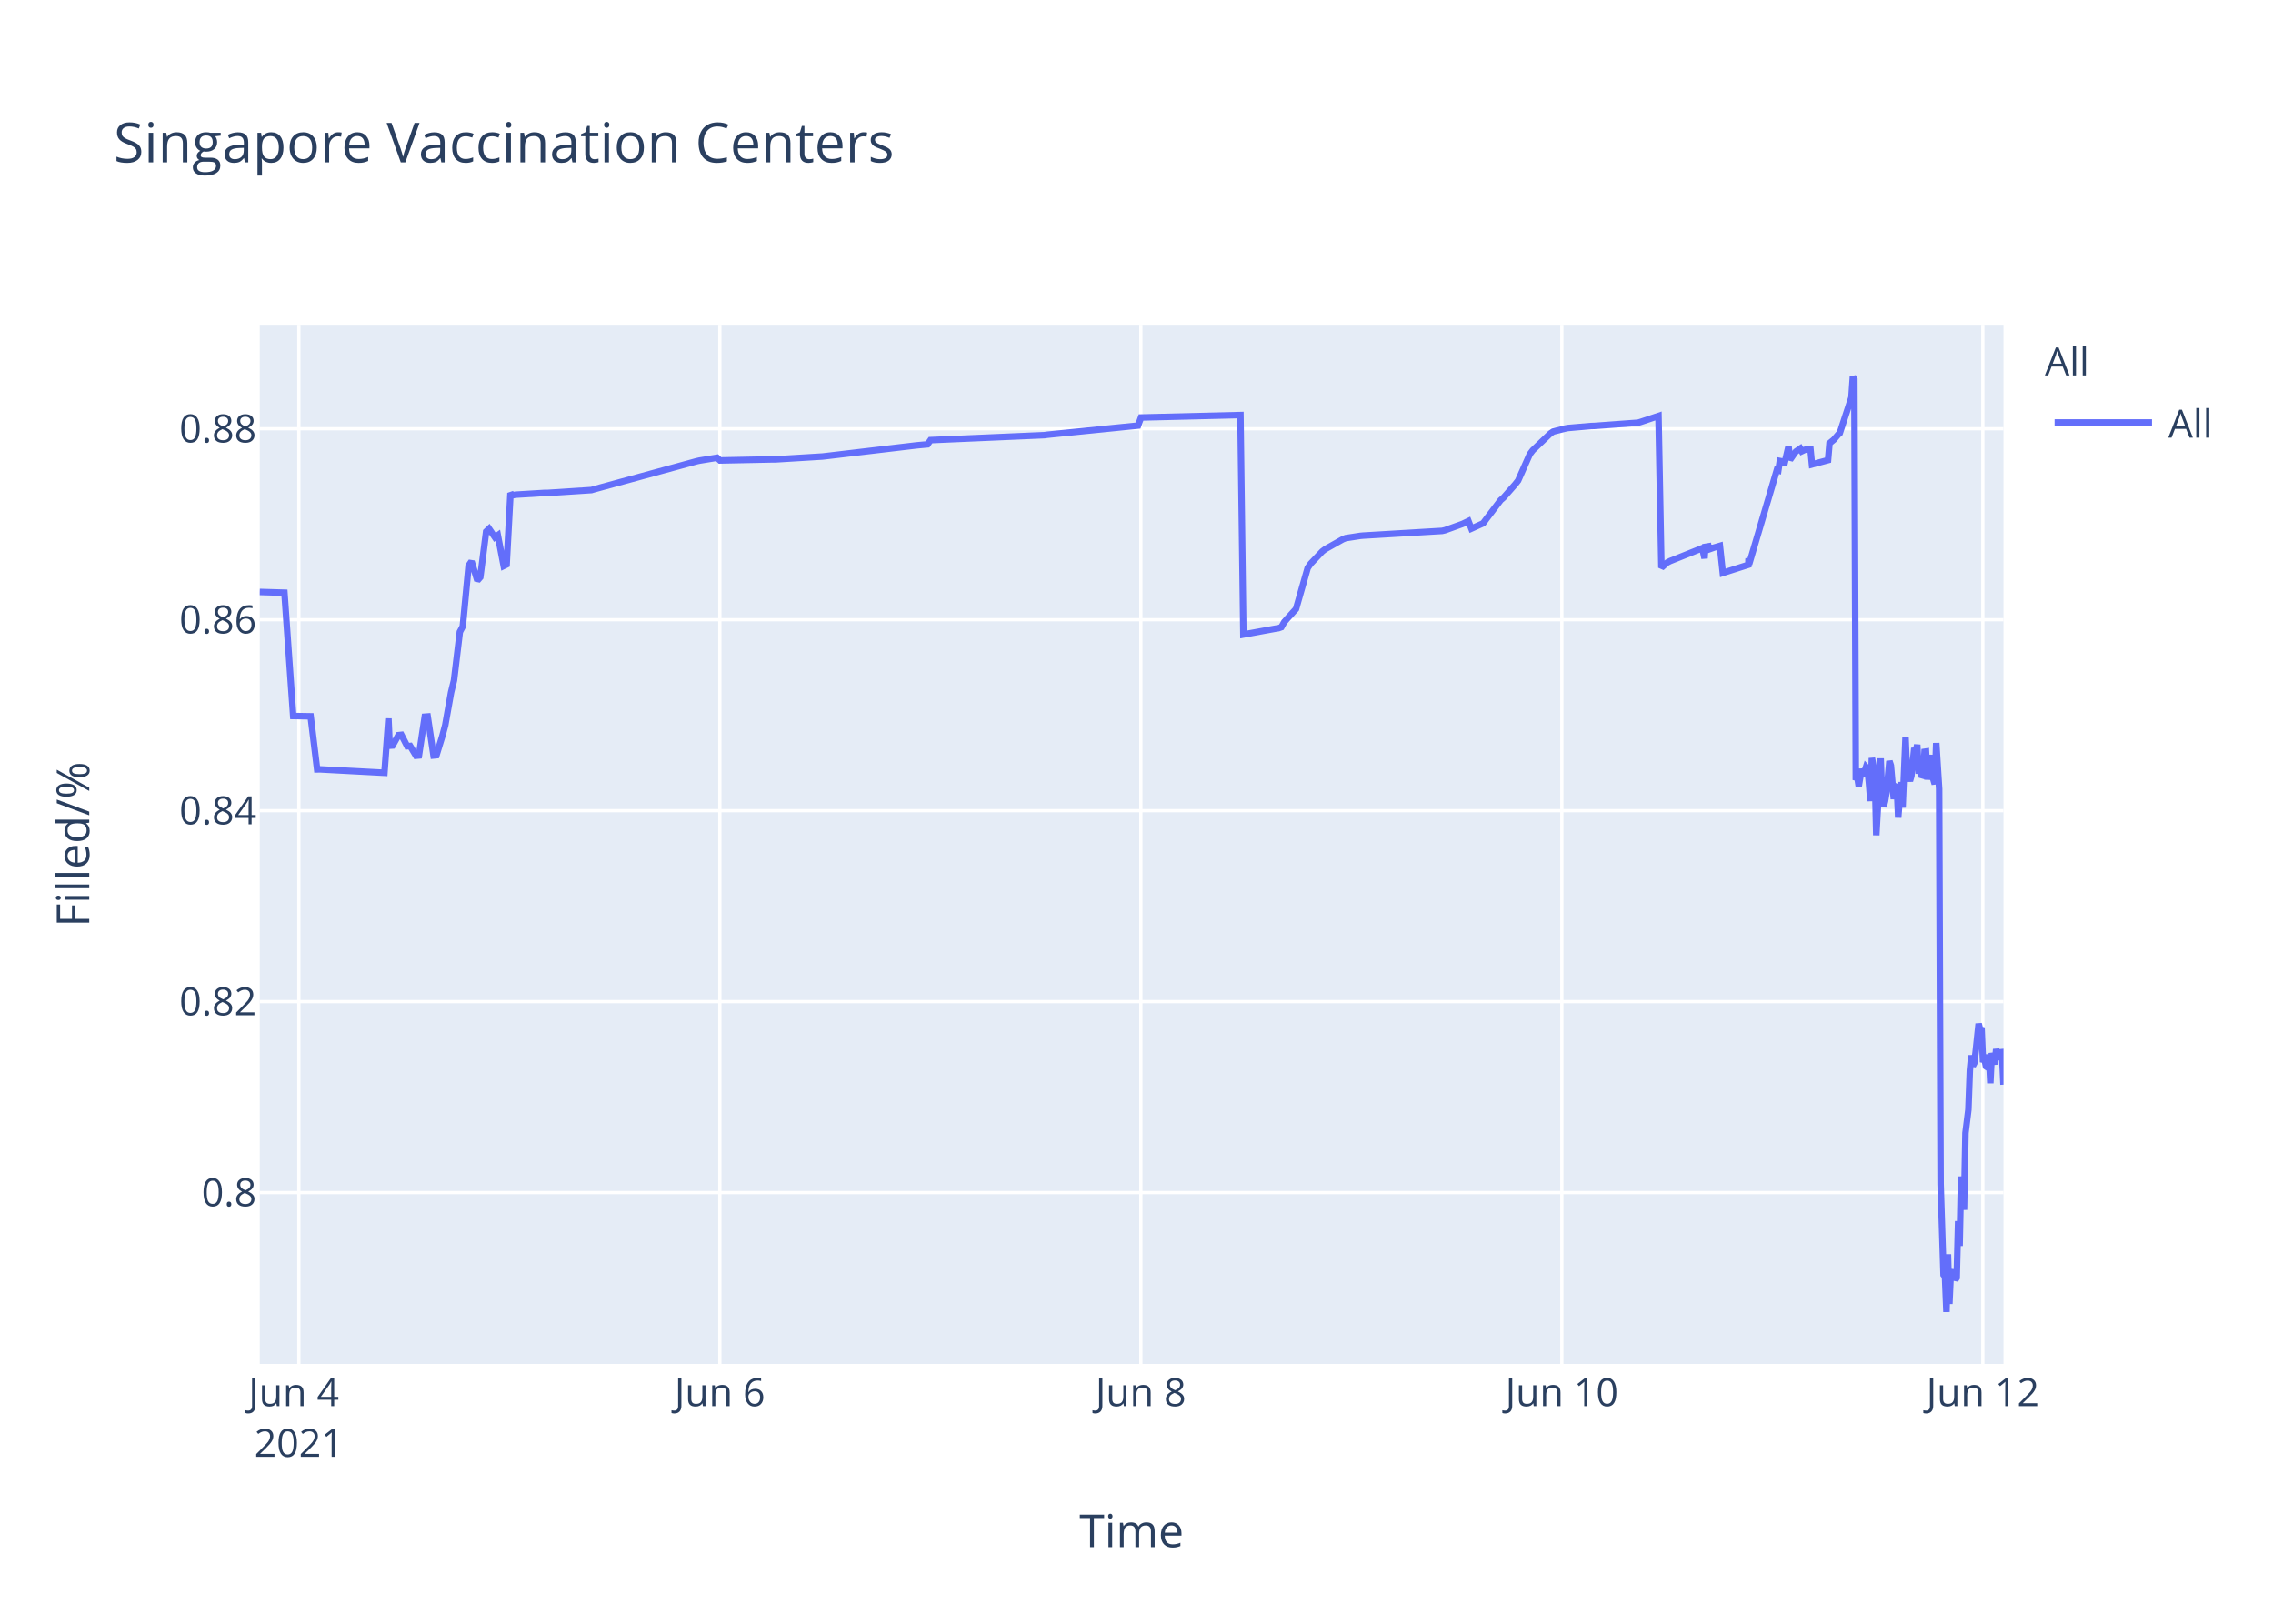
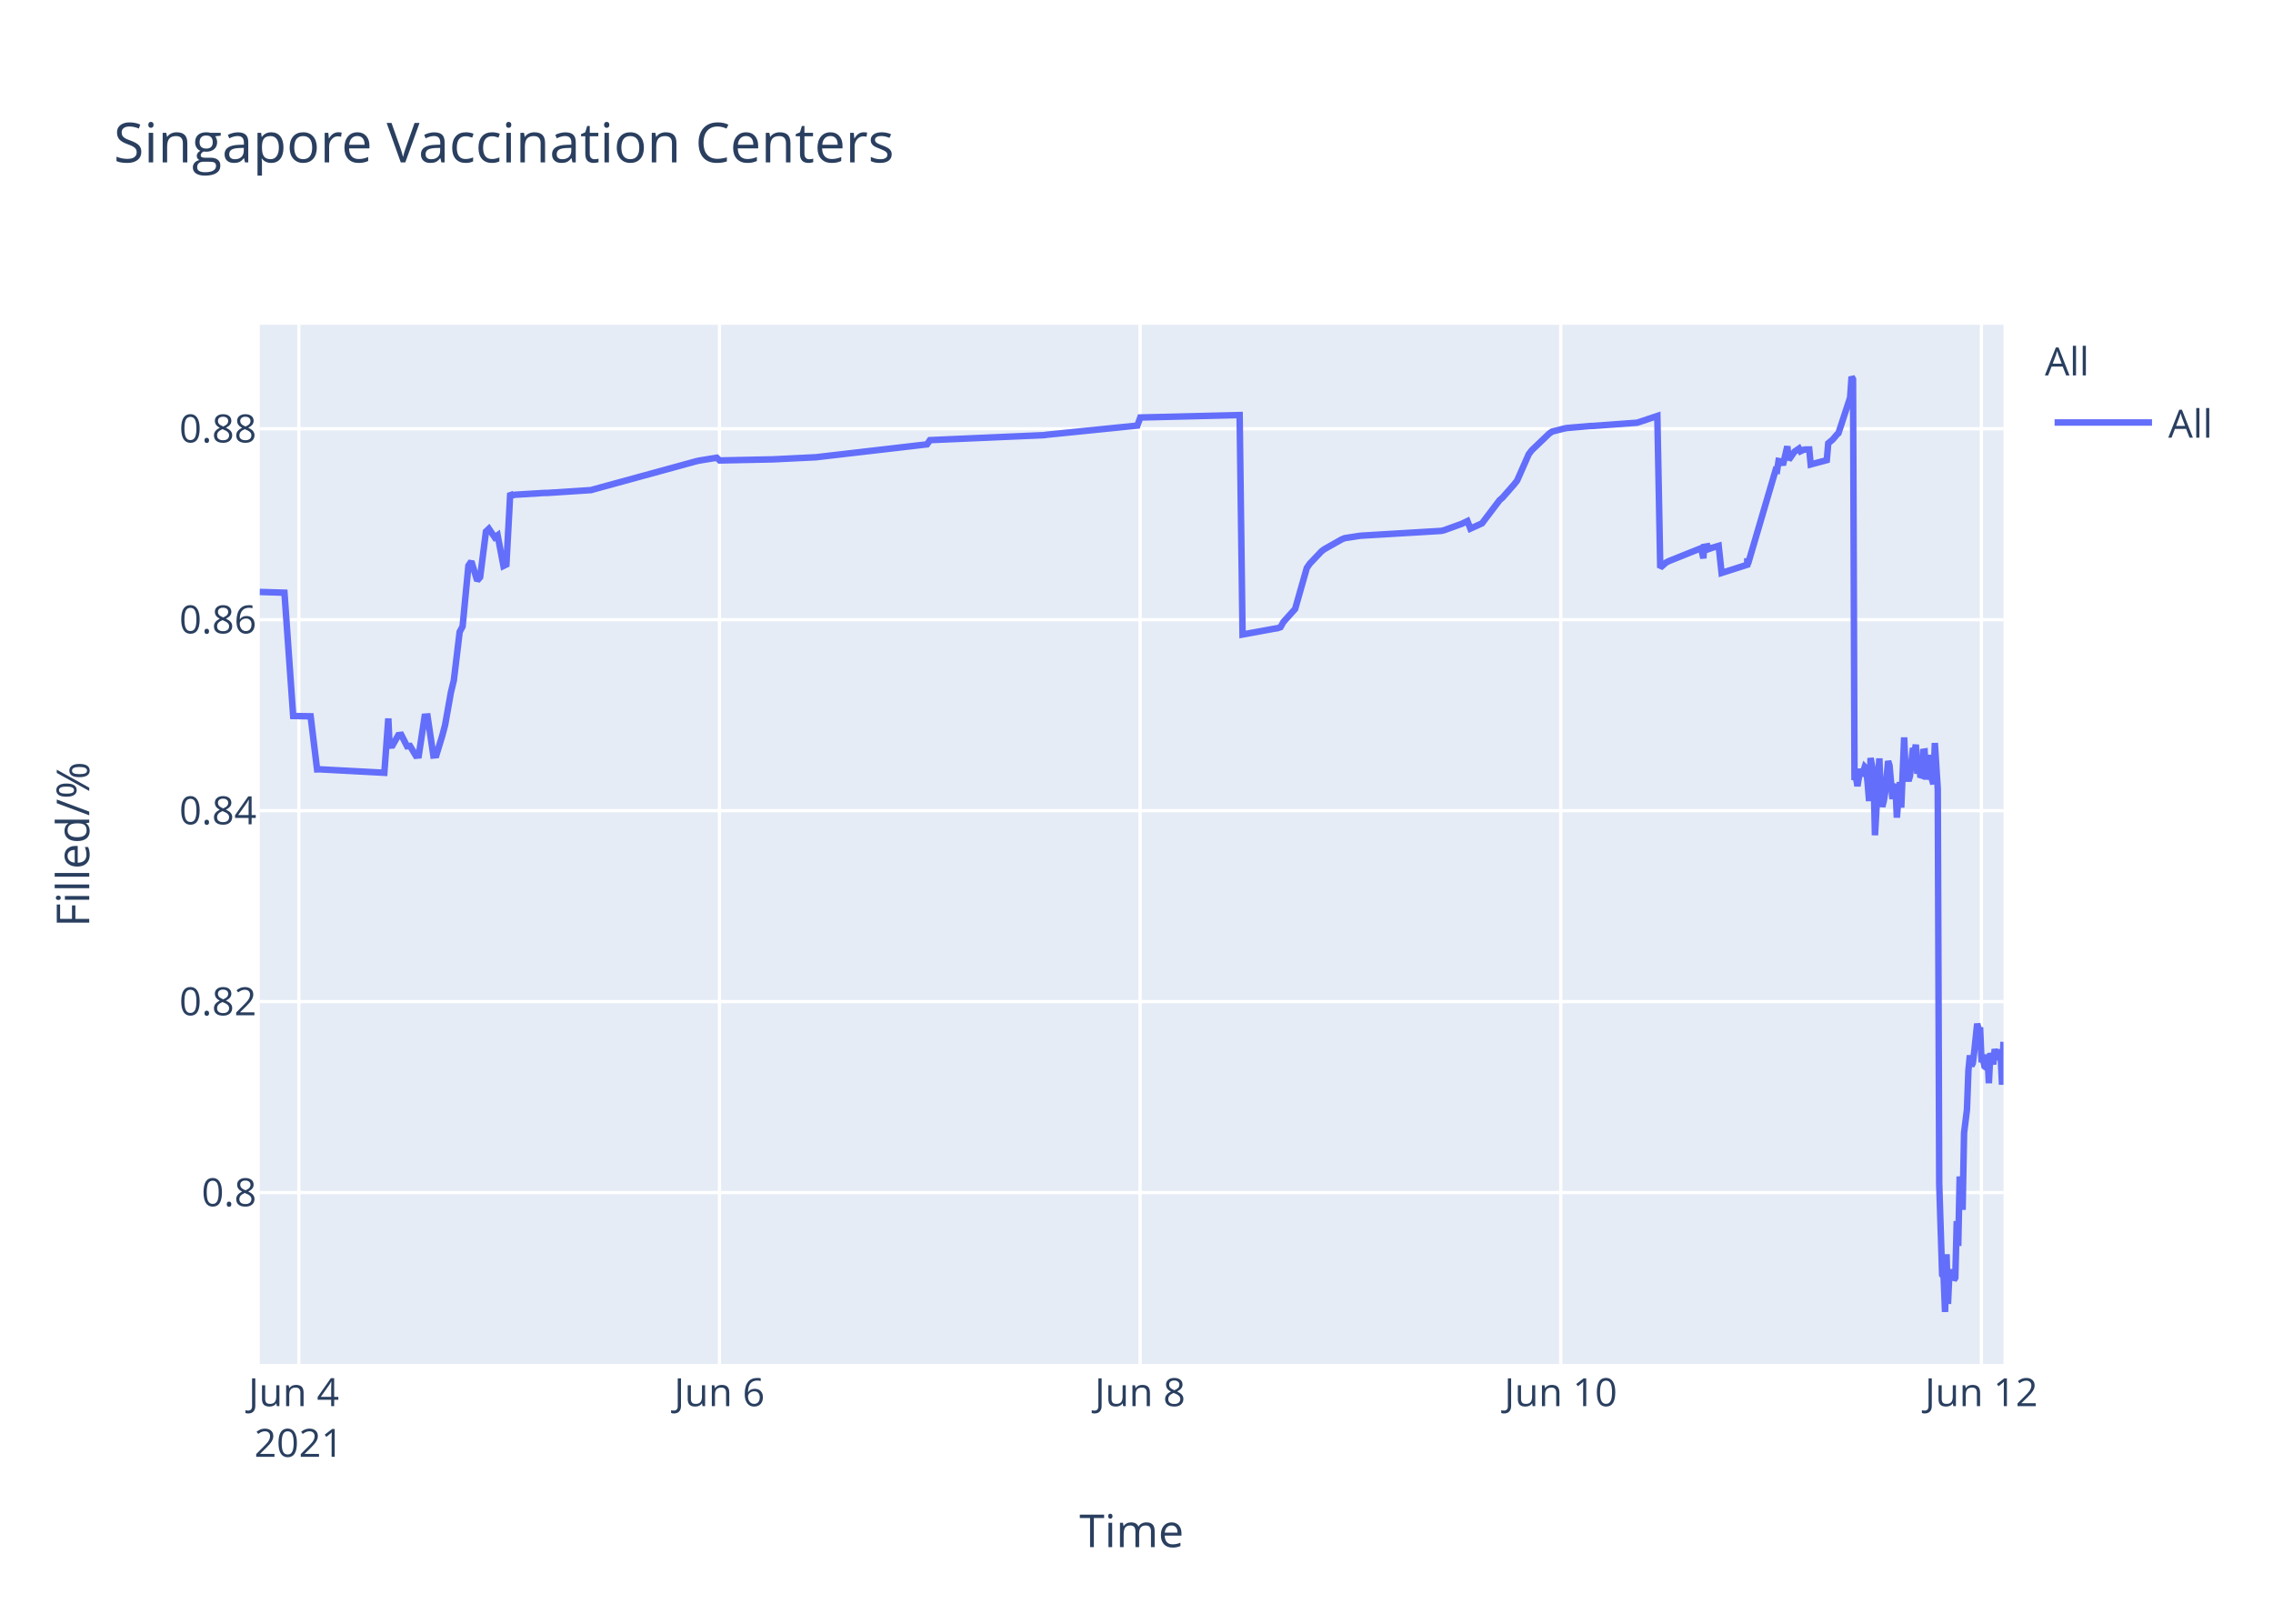
<svg xmlns="http://www.w3.org/2000/svg" class="main-svg" width="700" height="500" style="" viewBox="0 0 700 500">
  <rect x="0" y="0" width="700" height="500" style="fill: rgb(255, 255, 255); fill-opacity: 1;" />
-   <defs id="defs-8d7878">
+   <defs id="defs-184f92">
    <g class="clips">
-       <clipPath id="clip8d7878xyplot" class="plotclip">
+       <clipPath id="clip184f92xyplot" class="plotclip">
        <rect width="537" height="320" />
      </clipPath>
-       <clipPath class="axesclip" id="clip8d7878x">
+       <clipPath class="axesclip" id="clip184f92x">
        <rect x="80" y="0" width="537" height="500" />
      </clipPath>
-       <clipPath class="axesclip" id="clip8d7878y">
+       <clipPath class="axesclip" id="clip184f92y">
        <rect x="0" y="100" width="700" height="320" />
      </clipPath>
-       <clipPath class="axesclip" id="clip8d7878xy">
+       <clipPath class="axesclip" id="clip184f92xy">
        <rect x="80" y="100" width="537" height="320" />
      </clipPath>
    </g>
    <g class="gradients" />
  </defs>
  <g class="bglayer">
    <rect class="bg" x="80" y="100" width="537" height="320" style="fill: rgb(229, 236, 246); fill-opacity: 1; stroke-width: 0;" />
  </g>
  <g class="layer-below">
    <g class="imagelayer" />
    <g class="shapelayer" />
  </g>
  <g class="cartesianlayer">
    <g class="subplot xy">
      <g class="layer-subplot">
        <g class="shapelayer" />
        <g class="imagelayer" />
      </g>
      <g class="gridlayer">
        <g class="x">
-           <path class="xgrid crisp" transform="translate(92.04,0)" d="M0,100v320" style="stroke: rgb(255, 255, 255); stroke-opacity: 1; stroke-width: 1px;" />
-           <path class="xgrid crisp" transform="translate(221.69,0)" d="M0,100v320" style="stroke: rgb(255, 255, 255); stroke-opacity: 1; stroke-width: 1px;" />
-           <path class="xgrid crisp" transform="translate(351.34,0)" d="M0,100v320" style="stroke: rgb(255, 255, 255); stroke-opacity: 1; stroke-width: 1px;" />
-           <path class="xgrid crisp" transform="translate(480.99,0)" d="M0,100v320" style="stroke: rgb(255, 255, 255); stroke-opacity: 1; stroke-width: 1px;" />
-           <path class="xgrid crisp" transform="translate(610.64,0)" d="M0,100v320" style="stroke: rgb(255, 255, 255); stroke-opacity: 1; stroke-width: 1px;" />
+           <path class="xgrid crisp" transform="translate(92.03,0)" d="M0,100v320" style="stroke: rgb(255, 255, 255); stroke-opacity: 1; stroke-width: 1px;" />
+           <path class="xgrid crisp" transform="translate(221.57,0)" d="M0,100v320" style="stroke: rgb(255, 255, 255); stroke-opacity: 1; stroke-width: 1px;" />
+           <path class="xgrid crisp" transform="translate(351.11,0)" d="M0,100v320" style="stroke: rgb(255, 255, 255); stroke-opacity: 1; stroke-width: 1px;" />
+           <path class="xgrid crisp" transform="translate(480.65,0)" d="M0,100v320" style="stroke: rgb(255, 255, 255); stroke-opacity: 1; stroke-width: 1px;" />
+           <path class="xgrid crisp" transform="translate(610.2,0)" d="M0,100v320" style="stroke: rgb(255, 255, 255); stroke-opacity: 1; stroke-width: 1px;" />
        </g>
        <g class="y">
          <path class="ygrid crisp" transform="translate(0,367.23)" d="M80,0h537" style="stroke: rgb(255, 255, 255); stroke-opacity: 1; stroke-width: 1px;" />
          <path class="ygrid crisp" transform="translate(0,308.43)" d="M80,0h537" style="stroke: rgb(255, 255, 255); stroke-opacity: 1; stroke-width: 1px;" />
          <path class="ygrid crisp" transform="translate(0,249.63)" d="M80,0h537" style="stroke: rgb(255, 255, 255); stroke-opacity: 1; stroke-width: 1px;" />
          <path class="ygrid crisp" transform="translate(0,190.83)" d="M80,0h537" style="stroke: rgb(255, 255, 255); stroke-opacity: 1; stroke-width: 1px;" />
          <path class="ygrid crisp" transform="translate(0,132.03)" d="M80,0h537" style="stroke: rgb(255, 255, 255); stroke-opacity: 1; stroke-width: 1px;" />
        </g>
      </g>
      <g class="zerolinelayer" />
      <path class="xlines-below" />
      <path class="ylines-below" />
      <g class="overlines-below" />
      <g class="xaxislayer-below" />
      <g class="yaxislayer-below" />
      <g class="overaxes-below" />
-       <g class="plot" transform="translate(80,100)" clip-path="url('#clip8d7878xyplot')">
+       <g class="plot" transform="translate(80,100)" clip-path="url('#clip184f92xyplot')">
        <g class="scatterlayer mlayer">
-           <g class="trace scatter trace64a2c1" style="stroke-miterlimit: 2; opacity: 1;">
+           <g class="trace scatter traceee3402" style="stroke-miterlimit: 2; opacity: 1;">
            <g class="fills" />
            <g class="errorbars" />
            <g class="lines">
-               <path class="js-line" d="M0,82.28L7.6,82.51L10.3,120.48L15.67,120.57L17.67,136.92L18.51,136.9L38.39,137.96L39.63,121.23L40,129.62L40.91,129.56L42.71,126.37L43.61,126.27L45.41,129.79L46.31,129.7L48.11,132.71L49.01,132.63L50.81,120.69L51.71,120.62L53.51,132.64L54.41,132.55L56.21,126.68L57.11,123.32L58.91,113.21L59.81,109.51L61.61,94.58L62.51,92.89L64.31,74.17L65.21,72.87L67.01,78.78L67.91,77.73L69.71,63.68L70.61,62.82L72.42,65.47L73.31,64.83L75.12,74.27L76.02,73.83L77.21,51.83L77.82,52.53L78.72,52.34L87.72,51.79L88.62,51.79L102.13,50.91L103.02,50.65L134.54,42.03L135.44,41.83L140.84,40.95L141.74,41.79L157.95,41.46L158.85,41.46L173.25,40.58L174.15,40.48L202.06,37.17L202.96,37.08L205.67,36.83L206.57,35.53L241.68,34L242.58,33.87L270.49,31.05L271.4,28.56L302.01,27.81L302.91,95.38L312.84,93.57L313.71,93.44L314.61,93.12L315.51,91.51L318.21,88.51L319.12,87.52L322.72,74.89L323.62,73.59L327.22,69.79L328.12,69.11L333.52,66.07L334.42,65.71L338.92,65.01L339.82,64.93L364.13,63.48L365.03,63.27L370.43,61.32L371.33,60.89L372.23,60.46L373.13,62.78L376.74,61.15L377.64,59.94L382.14,54.01L383.04,53.24L386.64,49.13L387.54,47.98L391.14,39.84L392.04,38.66L397.44,33.5L398.34,32.89L401.95,31.98L402.85,31.8L410.05,31.18L410.95,31.16L424.45,30.17L425.35,29.9L430.76,28.09L431.66,74.81L433.46,73.22L434.36,72.76L443.36,69.16L444.26,68.8L444.95,71.93L445.16,68.39L446.02,68.25L446.07,69.25L446.92,67.95L446.97,68.94L447.86,68.62L449.67,68.09L450.57,76.43L458.45,73.91L458.48,72.31L458.53,72.03L458.67,73.74L467.22,44.74L467.67,44.87L468.13,41.95L469.02,42.12L469.47,43.2L470.82,37.43L471.28,41.6L472.62,39.66L473.08,39.05L474.43,38.13L474.88,38.96L475.78,38.53L476.23,38.42L477.58,38.4L478.03,43.02L482.98,41.69L483.43,36.5L484.33,35.76L484.78,35.39L486.13,33.79L486.58,33.41L490.18,22.43L490.63,16L491.08,16.8L491.53,140.18L491.98,139.22L492.43,142.07L493.33,136.79L493.78,138.99L494.69,136.15L495.13,136.63L495.58,141.25L496.03,146.68L496.48,133.42L497.38,138.09L497.83,157.2L499.18,133.53L499.63,145.44L500.08,148.42L500.53,146.68L500.98,144.02L501.88,134.36L502.33,135.71L503.23,146.05L503.69,142.1L504.14,141.74L504.58,151.77L505.48,140.84L505.93,148.68L506.84,127.07L507.29,137.58L508.19,140.49L508.64,138.92L509.54,130.34L509.99,131.67L510.44,129.31L510.89,138.25L511.34,134.05L511.79,138.68L512.24,138.81L512.69,131.49L513.14,131.42L513.59,140.05L514.49,132.48L514.94,138.41L515.84,141.46L516.29,128.79L517.19,142.96L517.64,264.58L518.54,292.55L518.99,293.12L519.44,304L519.9,286.22L520.34,301.52L520.79,291.75L521.24,292.1L521.69,291.07L522.15,294.16L522.59,293.46L523.04,276.02L523.49,283.67L523.94,262.28L524.84,272.54L525.29,248.89L526.19,241.71L526.64,229.6L527.1,224.98L527.55,228.24L528,227.36L528.44,223.79L529.35,215.22L529.8,217.06L530.24,216.4L530.7,227.08L531.15,226.08L531.6,228.38L532.05,228.68L532.5,224.72L532.95,233.57L533.4,224.28L534.3,227.75L534.75,223.07L535.65,226.33L536.1,223.26L536.55,224.52L537,234.01" style="vector-effect: non-scaling-stroke; fill: none; stroke: rgb(99, 110, 250); stroke-opacity: 1; stroke-width: 2px; opacity: 1;" />
+               <path class="js-line" d="M0,82.28L7.6,82.51L10.29,120.48L15.66,120.57L17.65,136.92L18.49,136.9L38.36,137.96L39.59,121.23L39.97,129.62L40.87,129.56L42.67,126.37L43.57,126.27L45.37,129.79L46.27,129.7L48.07,132.71L48.96,132.63L50.77,120.69L51.67,120.62L53.46,132.64L54.37,132.55L56.16,126.68L57.06,123.32L58.86,113.21L59.76,109.51L61.56,94.58L62.46,92.89L64.26,74.17L65.16,72.87L66.96,78.78L67.86,77.73L69.66,63.68L70.56,62.82L72.36,65.47L73.25,64.83L75.05,74.27L75.95,73.83L77.14,51.83L77.75,52.53L78.65,52.34L87.65,51.79L88.55,51.79L102.04,50.91L102.94,50.65L134.43,42.03L135.33,41.83L140.73,40.95L141.63,41.79L156.92,41.47L157.82,41.46L171.31,40.8L172.21,40.69L205.49,36.83L206.39,35.53L241.48,34L242.38,33.87L270.27,31.05L271.17,28.56L301.76,27.81L302.66,95.38L312.58,93.57L313.45,93.44L314.35,93.12L315.25,91.51L317.95,88.51L318.85,87.52L322.45,74.89L323.35,73.59L326.95,69.79L327.85,69.11L333.24,66.07L334.14,65.71L338.64,65.01L339.54,64.93L363.83,63.48L364.73,63.27L370.12,61.32L371.02,60.89L371.92,60.46L372.82,62.78L376.42,61.15L377.32,59.94L381.82,54.01L382.72,53.24L386.32,49.13L387.22,47.98L390.81,39.84L391.72,38.66L397.11,33.5L398.01,32.89L401.61,31.98L402.51,31.8L409.71,31.18L410.61,31.16L424.1,30.17L425,29.9L430.4,28.09L431.3,74.81L433.1,73.22L434,72.76L442.99,69.16L443.89,68.8L444.58,71.93L444.79,68.39L445.65,68.25L445.69,69.25L446.55,67.95L446.59,68.94L447.49,68.62L449.29,68.09L450.19,76.43L458.07,73.91L458.1,72.31L458.15,72.03L458.29,73.74L466.83,44.74L467.28,44.87L467.73,41.95L468.63,42.12L469.08,43.2L470.43,37.43L470.88,41.6L472.23,39.66L472.68,39.05L474.03,38.13L474.48,38.96L475.38,38.53L475.83,38.42L477.18,38.4L477.63,43.02L482.58,41.69L483.03,36.5L483.92,35.76L484.37,35.39L485.72,33.79L486.17,33.41L489.77,22.43L490.22,16L490.67,16.8L491.12,140.18L491.57,139.22L492.02,142.07L492.92,136.79L493.37,138.99L494.27,136.15L494.72,136.63L495.17,141.25L495.62,146.68L496.07,133.42L496.97,138.09L497.42,157.2L498.77,133.53L499.22,145.44L499.67,148.42L500.12,146.68L500.57,144.02L501.47,134.36L501.91,135.71L502.81,146.05L503.27,142.1L503.72,141.74L504.16,151.77L505.06,140.84L505.51,148.68L506.41,127.07L506.86,137.58L507.76,140.49L508.21,138.92L509.11,130.34L509.56,131.67L510.01,129.31L510.46,138.25L510.91,134.05L511.36,138.68L511.81,138.81L512.26,131.49L512.71,131.42L513.16,140.05L514.06,132.48L514.51,138.41L515.41,141.46L515.86,128.79L516.76,142.96L517.21,264.58L518.11,292.55L518.56,293.12L519.01,304L519.46,286.22L519.91,301.52L520.36,291.75L520.81,292.1L521.26,291.07L521.71,294.16L522.16,293.46L522.61,276.02L523.06,283.67L523.51,262.28L524.41,272.54L524.86,248.89L525.75,241.71L526.2,229.6L526.66,224.98L527.11,228.24L527.56,227.36L528,223.79L528.9,215.22L529.35,217.06L529.8,216.4L530.25,227.08L530.7,226.08L531.15,228.38L531.6,228.68L532.05,224.72L532.5,233.57L532.95,224.28L533.85,227.75L534.3,223.07L535.2,226.33L535.65,223.26L536.1,224.52L536.55,234.01L537,220.81" style="vector-effect: non-scaling-stroke; fill: none; stroke: rgb(99, 110, 250); stroke-opacity: 1; stroke-width: 2px; opacity: 1;" />
            </g>
            <g class="points" />
            <g class="text" />
          </g>
        </g>
      </g>
      <g class="overplot" />
      <path class="xlines-above crisp" d="M0,0" style="fill: none;" />
      <path class="ylines-above crisp" d="M0,0" style="fill: none;" />
      <g class="overlines-above" />
      <g class="xaxislayer-above">
        <g class="xtick">
-           <text text-anchor="middle" x="0" y="433" transform="translate(92.04,0)" style="font-family: 'Open Sans', verdana, arial, sans-serif; font-size: 12px; fill: rgb(42, 63, 95); fill-opacity: 1; white-space: pre;">
+           <text text-anchor="middle" x="0" y="433" transform="translate(92.03,0)" style="font-family: 'Open Sans', verdana, arial, sans-serif; font-size: 12px; fill: rgb(42, 63, 95); fill-opacity: 1; white-space: pre;">
            <tspan class="line" dy="0em" x="0" y="433">Jun 4</tspan>
            <tspan class="line" dy="1.3em" x="0" y="433">2021</tspan>
          </text>
        </g>
        <g class="xtick">
-           <text text-anchor="middle" x="0" y="433" transform="translate(221.69,0)" style="font-family: 'Open Sans', verdana, arial, sans-serif; font-size: 12px; fill: rgb(42, 63, 95); fill-opacity: 1; white-space: pre;">Jun 6</text>
+           <text text-anchor="middle" x="0" y="433" transform="translate(221.57,0)" style="font-family: 'Open Sans', verdana, arial, sans-serif; font-size: 12px; fill: rgb(42, 63, 95); fill-opacity: 1; white-space: pre;">Jun 6</text>
        </g>
        <g class="xtick">
-           <text text-anchor="middle" x="0" y="433" transform="translate(351.34,0)" style="font-family: 'Open Sans', verdana, arial, sans-serif; font-size: 12px; fill: rgb(42, 63, 95); fill-opacity: 1; white-space: pre;">Jun 8</text>
+           <text text-anchor="middle" x="0" y="433" transform="translate(351.11,0)" style="font-family: 'Open Sans', verdana, arial, sans-serif; font-size: 12px; fill: rgb(42, 63, 95); fill-opacity: 1; white-space: pre;">Jun 8</text>
        </g>
        <g class="xtick">
-           <text text-anchor="middle" x="0" y="433" transform="translate(480.99,0)" style="font-family: 'Open Sans', verdana, arial, sans-serif; font-size: 12px; fill: rgb(42, 63, 95); fill-opacity: 1; white-space: pre;">Jun 10</text>
+           <text text-anchor="middle" x="0" y="433" transform="translate(480.65,0)" style="font-family: 'Open Sans', verdana, arial, sans-serif; font-size: 12px; fill: rgb(42, 63, 95); fill-opacity: 1; white-space: pre;">Jun 10</text>
        </g>
        <g class="xtick">
-           <text text-anchor="middle" x="0" y="433" transform="translate(610.64,0)" style="font-family: 'Open Sans', verdana, arial, sans-serif; font-size: 12px; fill: rgb(42, 63, 95); fill-opacity: 1; white-space: pre;">Jun 12</text>
+           <text text-anchor="middle" x="0" y="433" transform="translate(610.2,0)" style="font-family: 'Open Sans', verdana, arial, sans-serif; font-size: 12px; fill: rgb(42, 63, 95); fill-opacity: 1; white-space: pre;">Jun 12</text>
        </g>
      </g>
      <g class="yaxislayer-above">
        <g class="ytick">
          <text text-anchor="end" x="79" y="4.2" transform="translate(0,367.23)" style="font-family: 'Open Sans', verdana, arial, sans-serif; font-size: 12px; fill: rgb(42, 63, 95); fill-opacity: 1; white-space: pre;">0.8</text>
        </g>
        <g class="ytick">
          <text text-anchor="end" x="79" y="4.2" transform="translate(0,308.43)" style="font-family: 'Open Sans', verdana, arial, sans-serif; font-size: 12px; fill: rgb(42, 63, 95); fill-opacity: 1; white-space: pre;">0.82</text>
        </g>
        <g class="ytick">
          <text text-anchor="end" x="79" y="4.2" transform="translate(0,249.63)" style="font-family: 'Open Sans', verdana, arial, sans-serif; font-size: 12px; fill: rgb(42, 63, 95); fill-opacity: 1; white-space: pre;">0.84</text>
        </g>
        <g class="ytick">
          <text text-anchor="end" x="79" y="4.2" transform="translate(0,190.83)" style="font-family: 'Open Sans', verdana, arial, sans-serif; font-size: 12px; fill: rgb(42, 63, 95); fill-opacity: 1; white-space: pre;">0.86</text>
        </g>
        <g class="ytick">
          <text text-anchor="end" x="79" y="4.2" transform="translate(0,132.03)" style="font-family: 'Open Sans', verdana, arial, sans-serif; font-size: 12px; fill: rgb(42, 63, 95); fill-opacity: 1; white-space: pre;">0.88</text>
        </g>
      </g>
      <g class="overaxes-above" />
    </g>
  </g>
  <g class="polarlayer" />
  <g class="ternarylayer" />
  <g class="geolayer" />
  <g class="funnelarealayer" />
  <g class="pielayer" />
  <g class="treemaplayer" />
  <g class="sunburstlayer" />
  <g class="glimages" />
-   <defs id="topdefs-8d7878">
+   <defs id="topdefs-184f92">
    <g class="clips" />
-     <clipPath id="legend8d7878">
+     <clipPath id="legend184f92">
      <rect width="60" height="45" x="0" y="0" />
    </clipPath>
  </defs>
  <g class="layer-above">
    <g class="imagelayer" />
    <g class="shapelayer" />
  </g>
  <g class="infolayer">
    <g class="legend" pointer-events="all" transform="translate(627.74,100)">
      <rect class="bg" shape-rendering="crispEdges" width="60" height="45" x="0" y="0" style="stroke: rgb(68, 68, 68); stroke-opacity: 1; fill: rgb(255, 255, 255); fill-opacity: 1; stroke-width: 0px;" />
-       <g class="scrollbox" transform="" clip-path="url('#legend8d7878')">
+       <g class="scrollbox" transform="" clip-path="url('#legend184f92')">
        <text class="legendtitletext" text-anchor="start" x="2" y="15.6" style="font-family: 'Open Sans', verdana, arial, sans-serif; font-size: 12px; fill: rgb(42, 63, 95); fill-opacity: 1; white-space: pre;">All</text>
        <g class="groups" transform="">
          <g class="traces" transform="translate(0,30.1)" style="opacity: 1;">
            <text class="legendtext" text-anchor="start" x="40" y="4.68" style="font-family: 'Open Sans', verdana, arial, sans-serif; font-size: 12px; fill: rgb(42, 63, 95); fill-opacity: 1; white-space: pre;">All</text>
            <g class="layers" style="opacity: 1;">
              <g class="legendfill" />
              <g class="legendlines">
                <path class="js-line" d="M5,0h30" style="fill: none; stroke: rgb(99, 110, 250); stroke-opacity: 1; stroke-width: 2px;" />
              </g>
              <g class="legendsymbols">
                <g class="legendpoints" />
              </g>
            </g>
            <rect class="legendtoggle" x="0" y="-9.5" width="54.891" height="19" style="fill: rgb(0, 0, 0); fill-opacity: 0;" />
          </g>
        </g>
      </g>
      <rect class="scrollbar" rx="20" ry="3" width="0" height="0" x="0" y="0" style="fill: rgb(128, 139, 164); fill-opacity: 1;" />
    </g>
    <g class="g-gtitle">
      <text class="gtitle" x="35" y="50" text-anchor="start" dy="0em" style="font-family: 'Open Sans', verdana, arial, sans-serif; font-size: 17px; fill: rgb(42, 63, 95); opacity: 1; font-weight: normal; white-space: pre;">Singapore Vaccination Centers</text>
    </g>
    <g class="g-xtitle">
      <text class="xtitle" x="348.5" y="476.409" text-anchor="middle" style="font-family: 'Open Sans', verdana, arial, sans-serif; font-size: 14px; fill: rgb(42, 63, 95); opacity: 1; font-weight: normal; white-space: pre;">Time</text>
    </g>
    <g class="g-ytitle">
      <text class="ytitle" transform="rotate(-90,27.48125,260)" x="27.481" y="260" text-anchor="middle" style="font-family: 'Open Sans', verdana, arial, sans-serif; font-size: 14px; fill: rgb(42, 63, 95); opacity: 1; font-weight: normal; white-space: pre;">Filled/%</text>
    </g>
  </g>
</svg>
